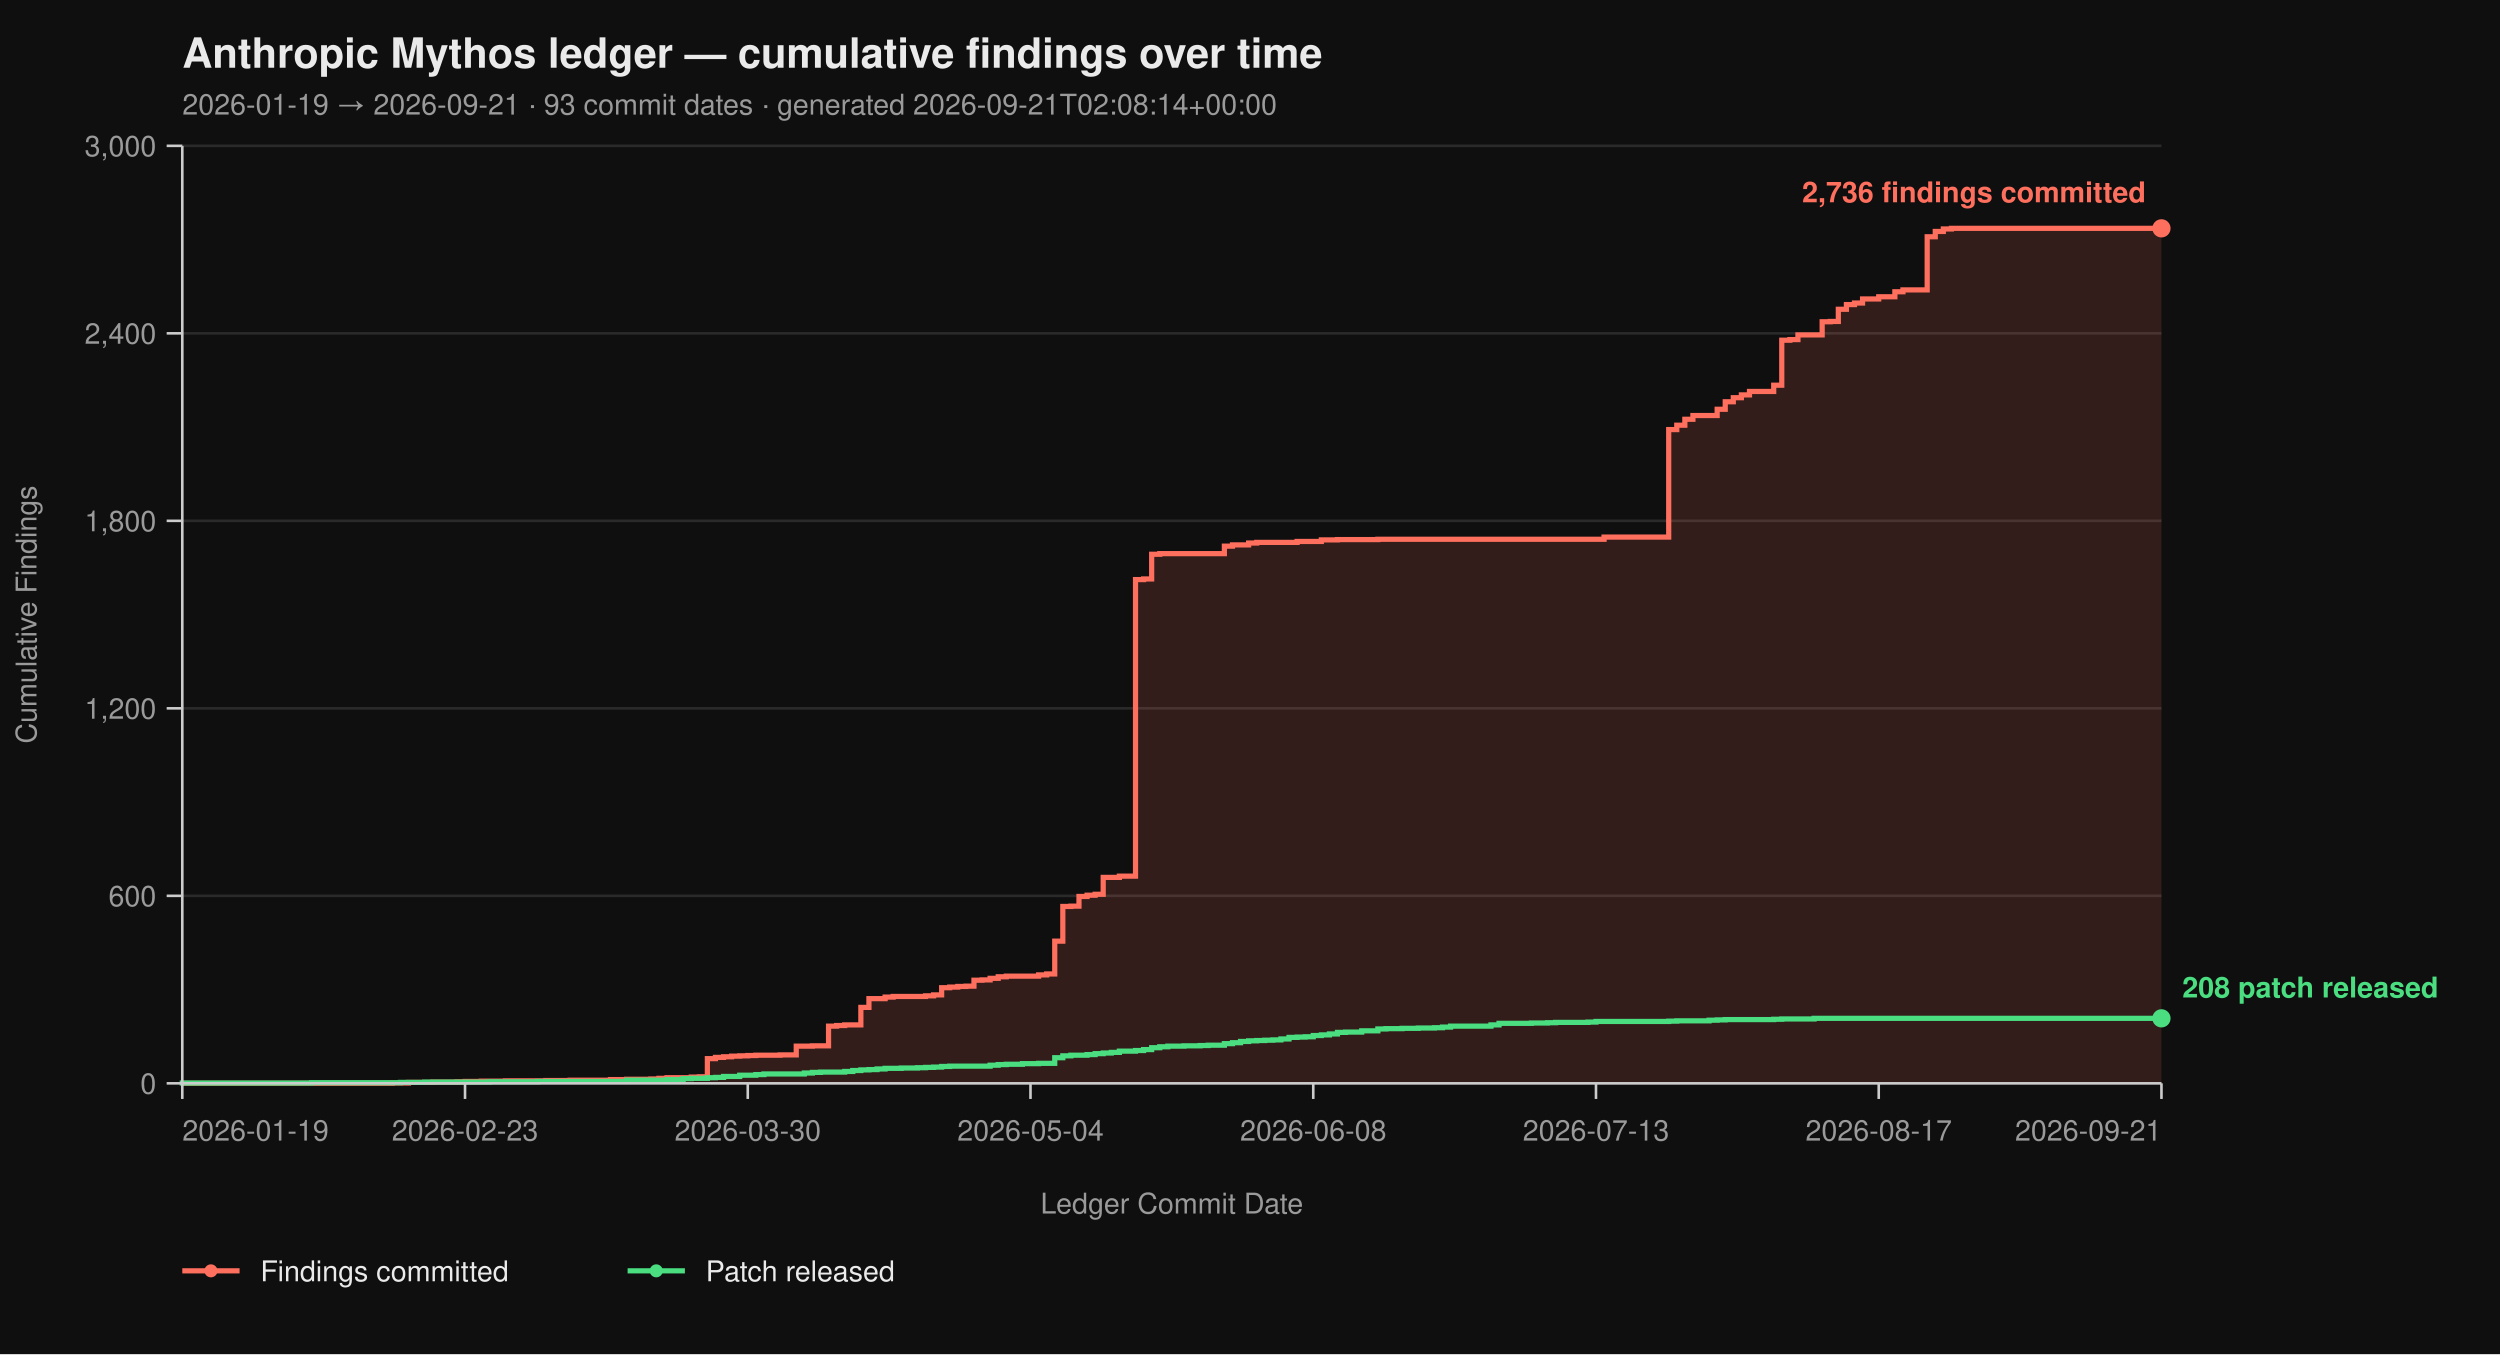
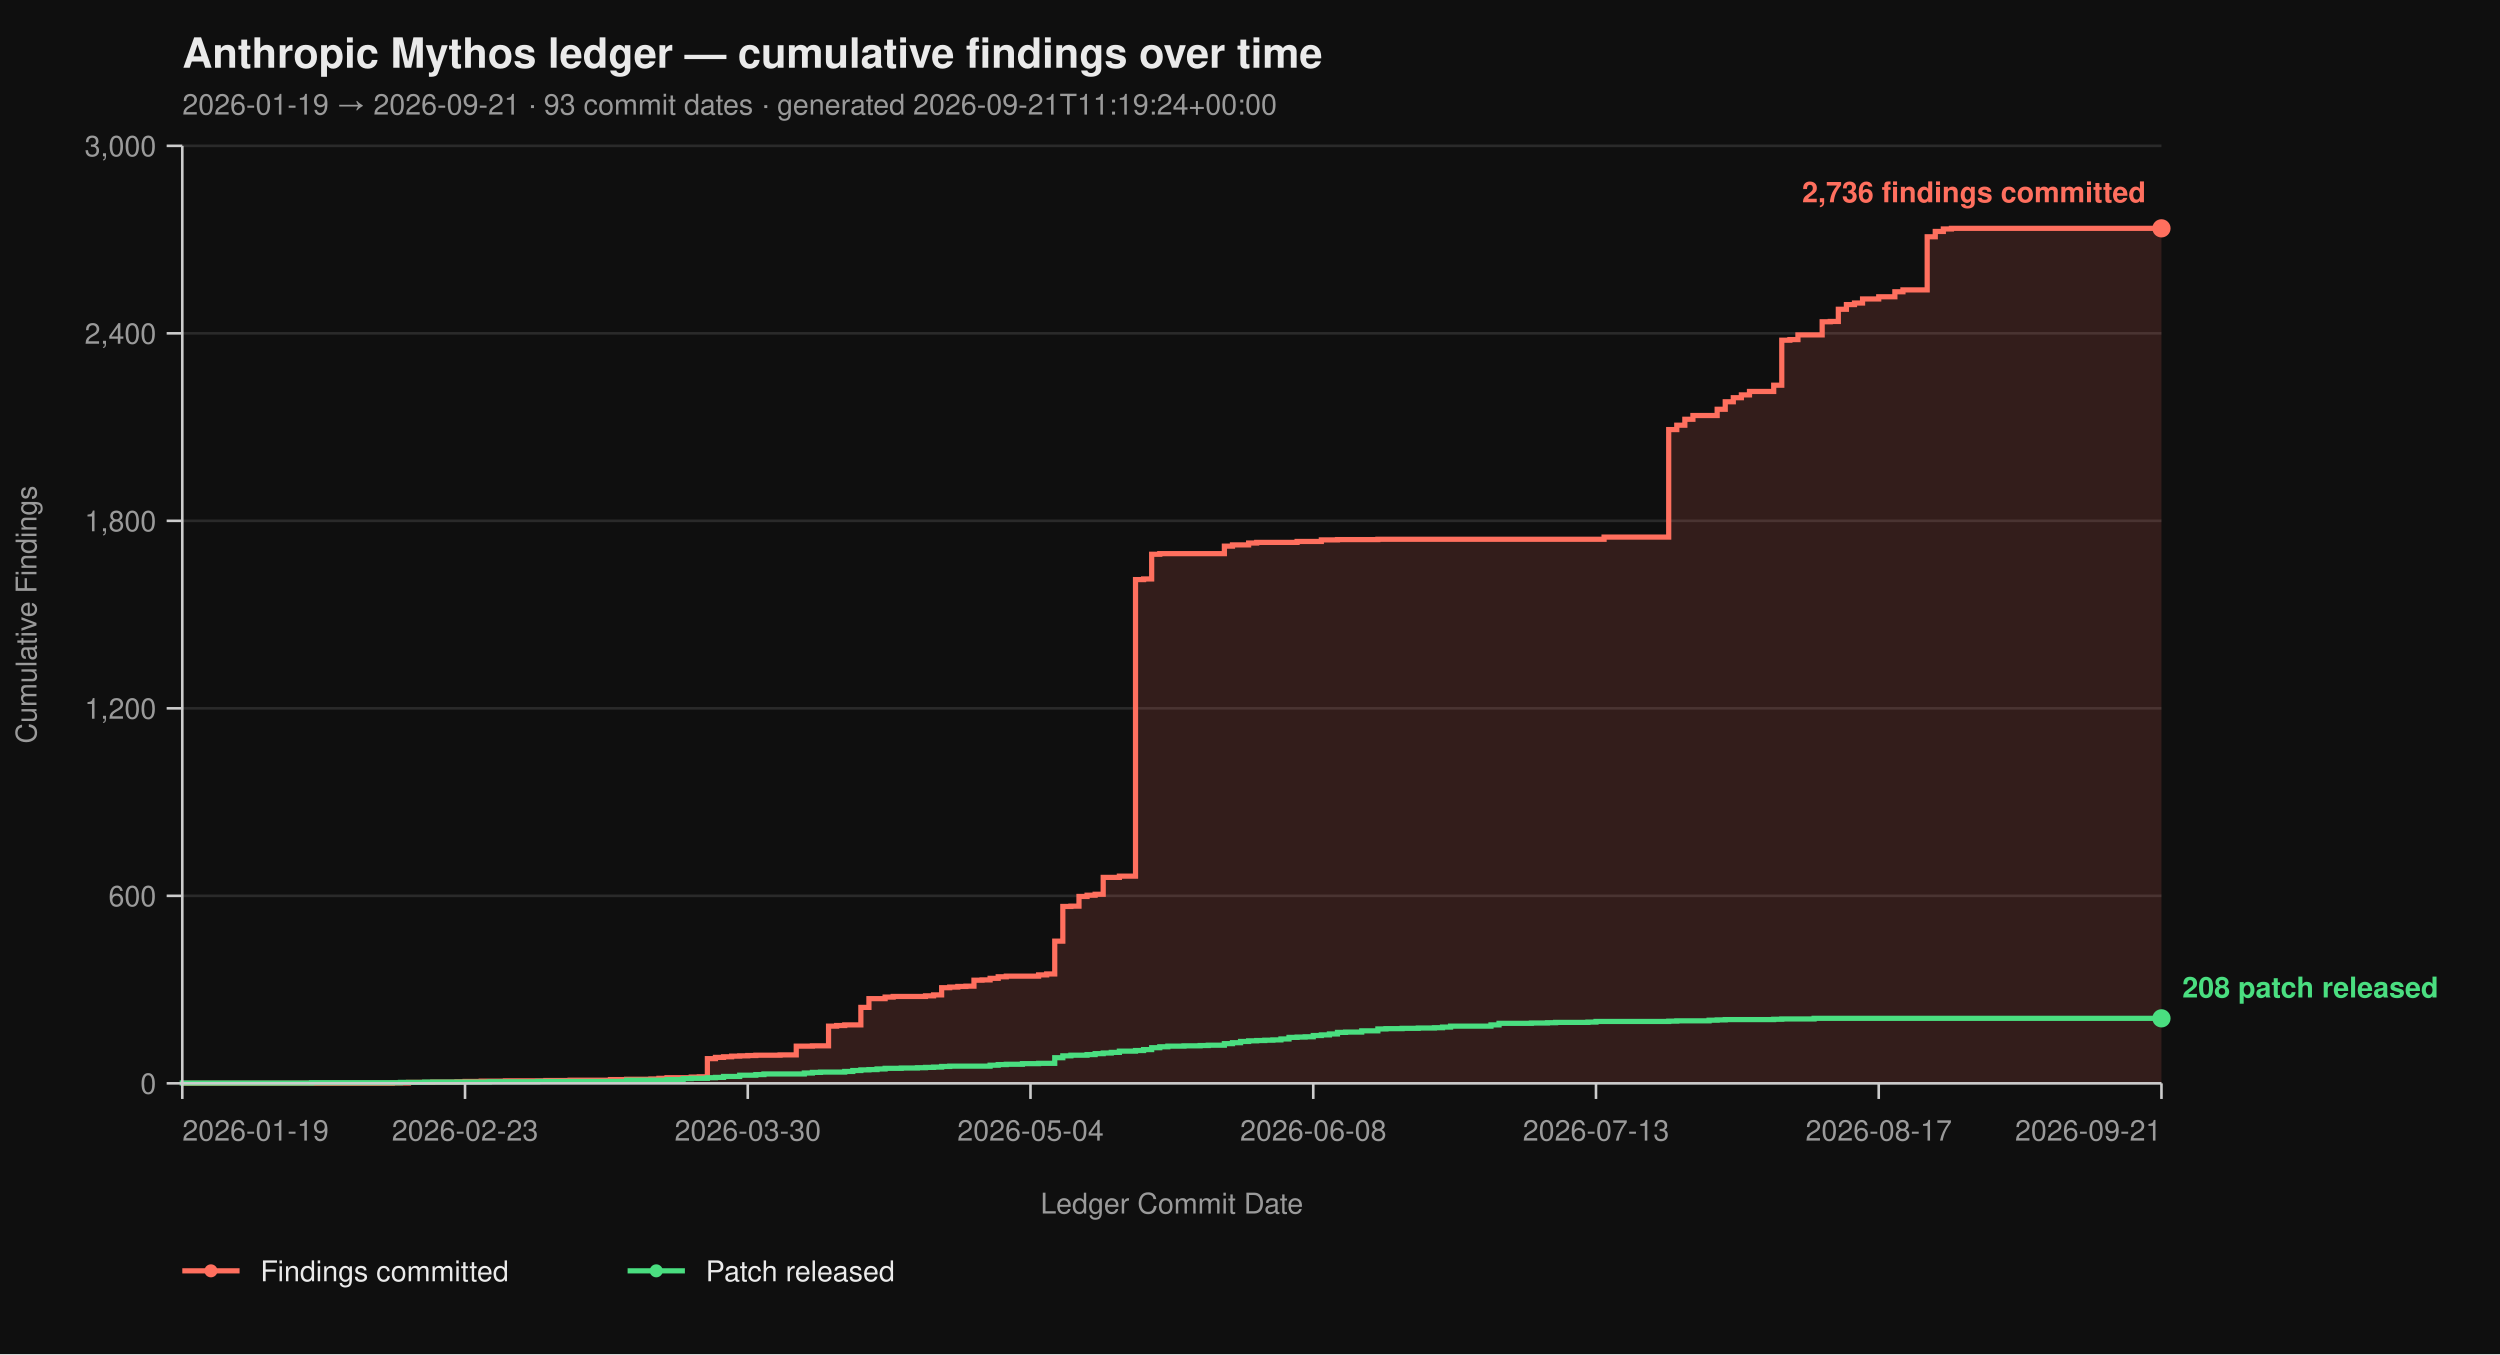
<svg xmlns="http://www.w3.org/2000/svg" viewBox="0 0 960 520" width="960" height="520" font-family="-apple-system, BlinkMacSystemFont, 'Segoe UI', Helvetica, Arial, sans-serif">
  <rect width="100%" height="100%" fill="#0f0f0f" />
  <text x="70" y="26" fill="#eaeaea" font-size="16" font-weight="700">Anthropic Mythos ledger — cumulative findings over time</text>
-   <text x="70" y="44" fill="#9a9a9a" font-size="11">2026-01-19 → 2026-09-21  ·  93 commit dates  ·  generated 2026-09-21T02:08:14+00:00</text>
+   <text x="70" y="44" fill="#9a9a9a" font-size="11">2026-01-19 → 2026-09-21  ·  93 commit dates  ·  generated 2026-09-21T11:19:24+00:00</text>
  <line x1="70" y1="416.00" x2="830" y2="416.00" stroke="#2a2a2a" stroke-width="1" />
  <line x1="70" y1="344.00" x2="830" y2="344.00" stroke="#2a2a2a" stroke-width="1" />
  <line x1="70" y1="272.00" x2="830" y2="272.00" stroke="#2a2a2a" stroke-width="1" />
  <line x1="70" y1="200.00" x2="830" y2="200.00" stroke="#2a2a2a" stroke-width="1" />
  <line x1="70" y1="128.00" x2="830" y2="128.00" stroke="#2a2a2a" stroke-width="1" />
  <line x1="70" y1="56.00" x2="830" y2="56.00" stroke="#2a2a2a" stroke-width="1" />
  <path d="M 70.00 416.00 L 150.65 416.00 L 150.65 415.88 L 156.86 415.88 L 156.86 415.64 L 166.16 415.64 L 166.16 415.52 L 175.47 415.52 L 175.47 415.40 L 178.57 415.40 L 178.57 415.28 L 184.78 415.28 L 184.78 415.16 L 194.08 415.16 L 194.08 415.04 L 209.59 415.04 L 209.59 414.92 L 218.90 414.92 L 218.90 414.80 L 234.41 414.80 L 234.41 414.56 L 240.61 414.56 L 240.61 414.44 L 249.92 414.44 L 249.92 414.32 L 253.02 414.32 L 253.02 414.08 L 256.12 414.08 L 256.12 413.84 L 265.43 413.84 L 265.43 413.60 L 268.53 413.60 L 268.53 413.48 L 271.63 413.48 L 271.63 406.52 L 274.73 406.52 L 274.73 406.04 L 277.84 406.04 L 277.84 405.80 L 280.94 405.80 L 280.94 405.56 L 284.04 405.56 L 284.04 405.44 L 287.14 405.44 L 287.14 405.32 L 290.24 405.32 L 290.24 405.20 L 299.55 405.20 L 299.55 405.08 L 305.76 405.08 L 305.76 401.72 L 311.96 401.72 L 311.96 401.60 L 318.16 401.60 L 318.16 394.04 L 321.27 394.04 L 321.27 393.80 L 324.37 393.80 L 324.37 393.56 L 330.57 393.56 L 330.57 386.84 L 333.67 386.84 L 333.67 383.48 L 339.88 383.48 L 339.88 382.88 L 342.98 382.88 L 342.98 382.64 L 355.39 382.64 L 355.39 382.40 L 358.49 382.40 L 358.49 382.04 L 361.59 382.04 L 361.59 379.28 L 364.69 379.28 L 364.69 379.04 L 367.80 379.04 L 367.80 378.80 L 370.90 378.80 L 370.90 378.68 L 374.00 378.68 L 374.00 376.40 L 377.10 376.40 L 377.10 376.28 L 380.20 376.28 L 380.20 375.68 L 383.31 375.68 L 383.31 375.08 L 386.41 375.08 L 386.41 374.84 L 398.82 374.84 L 398.82 374.36 L 401.92 374.36 L 401.92 374.00 L 405.02 374.00 L 405.02 361.40 L 408.12 361.40 L 408.12 348.08 L 411.22 348.08 L 411.22 347.96 L 414.33 347.96 L 414.33 344.24 L 417.43 344.24 L 417.43 343.76 L 420.53 343.76 L 420.53 343.40 L 423.63 343.40 L 423.63 336.92 L 429.84 336.92 L 429.84 336.44 L 436.04 336.44 L 436.04 222.56 L 439.14 222.56 L 439.14 222.32 L 442.24 222.32 L 442.24 212.84 L 445.35 212.84 L 445.35 212.60 L 470.16 212.60 L 470.16 209.72 L 473.27 209.72 L 473.27 209.24 L 479.47 209.24 L 479.47 208.52 L 482.57 208.52 L 482.57 208.28 L 498.08 208.28 L 498.08 207.92 L 507.39 207.92 L 507.39 207.32 L 513.59 207.32 L 513.59 207.20 L 529.10 207.20 L 529.10 207.08 L 615.96 207.08 L 615.96 206.24 L 640.78 206.24 L 640.78 164.96 L 643.88 164.96 L 643.88 163.28 L 646.98 163.28 L 646.98 161.00 L 650.08 161.00 L 650.08 159.56 L 659.39 159.56 L 659.39 157.16 L 662.49 157.16 L 662.49 154.28 L 665.59 154.28 L 665.59 152.72 L 668.69 152.72 L 668.69 151.64 L 671.80 151.64 L 671.80 150.32 L 681.10 150.32 L 681.10 147.92 L 684.20 147.92 L 684.20 130.64 L 687.31 130.64 L 687.31 130.40 L 690.41 130.40 L 690.41 128.60 L 699.71 128.60 L 699.71 123.56 L 702.82 123.56 L 702.82 123.44 L 705.92 123.44 L 705.92 118.76 L 709.02 118.76 L 709.02 116.96 L 712.12 116.96 L 712.12 116.36 L 715.22 116.36 L 715.22 114.80 L 721.43 114.80 L 721.43 113.96 L 727.63 113.96 L 727.63 112.04 L 730.73 112.04 L 730.73 111.32 L 740.04 111.32 L 740.04 90.92 L 743.14 90.92 L 743.14 88.88 L 746.24 88.88 L 746.24 87.92 L 749.35 87.92 L 749.35 87.68 L 830.00 87.68 L 830.00 416.00 Z" fill="#ff6f5e26" stroke="none" />
  <path d="M 70.00 416.00 L 150.65 416.00 L 150.65 415.88 L 156.86 415.88 L 156.86 415.64 L 166.16 415.64 L 166.16 415.52 L 175.47 415.52 L 175.47 415.40 L 178.57 415.40 L 178.57 415.28 L 184.78 415.28 L 184.78 415.16 L 194.08 415.16 L 194.08 415.04 L 209.59 415.04 L 209.59 414.92 L 218.90 414.92 L 218.90 414.80 L 234.41 414.80 L 234.41 414.56 L 240.61 414.56 L 240.61 414.44 L 249.92 414.44 L 249.92 414.32 L 253.02 414.32 L 253.02 414.08 L 256.12 414.08 L 256.12 413.84 L 265.43 413.84 L 265.43 413.60 L 268.53 413.60 L 268.53 413.48 L 271.63 413.48 L 271.63 406.52 L 274.73 406.52 L 274.73 406.04 L 277.84 406.04 L 277.84 405.80 L 280.94 405.80 L 280.94 405.56 L 284.04 405.56 L 284.04 405.44 L 287.14 405.44 L 287.14 405.32 L 290.24 405.32 L 290.24 405.20 L 299.55 405.20 L 299.55 405.08 L 305.76 405.08 L 305.76 401.72 L 311.96 401.72 L 311.96 401.60 L 318.16 401.60 L 318.16 394.04 L 321.27 394.04 L 321.27 393.80 L 324.37 393.80 L 324.37 393.56 L 330.57 393.56 L 330.57 386.84 L 333.67 386.84 L 333.67 383.48 L 339.88 383.48 L 339.88 382.88 L 342.98 382.88 L 342.98 382.64 L 355.39 382.64 L 355.39 382.40 L 358.49 382.40 L 358.49 382.04 L 361.59 382.04 L 361.59 379.28 L 364.69 379.28 L 364.69 379.04 L 367.80 379.04 L 367.80 378.80 L 370.90 378.80 L 370.90 378.68 L 374.00 378.68 L 374.00 376.40 L 377.10 376.40 L 377.10 376.28 L 380.20 376.28 L 380.20 375.68 L 383.31 375.68 L 383.31 375.08 L 386.41 375.08 L 386.41 374.84 L 398.82 374.84 L 398.82 374.36 L 401.92 374.36 L 401.92 374.00 L 405.02 374.00 L 405.02 361.40 L 408.12 361.40 L 408.12 348.08 L 411.22 348.08 L 411.22 347.96 L 414.33 347.96 L 414.33 344.24 L 417.43 344.24 L 417.43 343.76 L 420.53 343.76 L 420.53 343.40 L 423.63 343.40 L 423.63 336.92 L 429.84 336.92 L 429.84 336.44 L 436.04 336.44 L 436.04 222.56 L 439.14 222.56 L 439.14 222.32 L 442.24 222.32 L 442.24 212.84 L 445.35 212.84 L 445.35 212.60 L 470.16 212.60 L 470.16 209.72 L 473.27 209.72 L 473.27 209.24 L 479.47 209.24 L 479.47 208.52 L 482.57 208.52 L 482.57 208.28 L 498.08 208.28 L 498.08 207.92 L 507.39 207.92 L 507.39 207.32 L 513.59 207.32 L 513.59 207.20 L 529.10 207.20 L 529.10 207.08 L 615.96 207.08 L 615.96 206.24 L 640.78 206.24 L 640.78 164.96 L 643.88 164.96 L 643.88 163.28 L 646.98 163.28 L 646.98 161.00 L 650.08 161.00 L 650.08 159.56 L 659.39 159.56 L 659.39 157.16 L 662.49 157.16 L 662.49 154.28 L 665.59 154.28 L 665.59 152.72 L 668.69 152.72 L 668.69 151.64 L 671.80 151.64 L 671.80 150.32 L 681.10 150.32 L 681.10 147.92 L 684.20 147.92 L 684.20 130.64 L 687.31 130.64 L 687.31 130.40 L 690.41 130.40 L 690.41 128.60 L 699.71 128.60 L 699.71 123.56 L 702.82 123.56 L 702.82 123.44 L 705.92 123.44 L 705.92 118.76 L 709.02 118.76 L 709.02 116.96 L 712.12 116.96 L 712.12 116.36 L 715.22 116.36 L 715.22 114.80 L 721.43 114.80 L 721.43 113.96 L 727.63 113.96 L 727.63 112.04 L 730.73 112.04 L 730.73 111.32 L 740.04 111.32 L 740.04 90.92 L 743.14 90.92 L 743.14 88.88 L 746.24 88.88 L 746.24 87.92 L 749.35 87.92 L 749.35 87.68 L 830.00 87.68" fill="none" stroke="#ff6f5e" stroke-width="2" stroke-linejoin="miter" stroke-linecap="butt" />
  <path d="M 70.00 416.00 L 70.00 416.00 L 70.00 415.88 L 119.63 415.88 L 119.63 415.76 L 153.76 415.76 L 153.76 415.64 L 163.06 415.64 L 163.06 415.52 L 187.88 415.52 L 187.88 415.40 L 206.49 415.40 L 206.49 415.28 L 240.61 415.28 L 240.61 414.80 L 256.12 414.80 L 256.12 414.56 L 262.33 414.56 L 262.33 414.20 L 265.43 414.20 L 265.43 414.08 L 271.63 414.08 L 271.63 413.84 L 274.73 413.84 L 274.73 413.72 L 277.84 413.72 L 277.84 413.36 L 284.04 413.36 L 284.04 412.88 L 290.24 412.88 L 290.24 412.64 L 293.35 412.64 L 293.35 412.40 L 308.86 412.40 L 308.86 412.04 L 311.96 412.04 L 311.96 411.80 L 315.06 411.80 L 315.06 411.68 L 324.37 411.68 L 324.37 411.44 L 327.47 411.44 L 327.47 411.08 L 330.57 411.08 L 330.57 410.84 L 333.67 410.84 L 333.67 410.72 L 336.78 410.72 L 336.78 410.48 L 339.88 410.48 L 339.88 410.24 L 346.08 410.24 L 346.08 410.12 L 352.29 410.12 L 352.29 410.00 L 355.39 410.00 L 355.39 409.88 L 358.49 409.88 L 358.49 409.76 L 361.59 409.76 L 361.59 409.52 L 364.69 409.52 L 364.69 409.40 L 380.20 409.40 L 380.20 409.04 L 383.31 409.04 L 383.31 408.80 L 386.41 408.80 L 386.41 408.68 L 392.61 408.68 L 392.61 408.44 L 398.82 408.44 L 398.82 408.32 L 405.02 408.32 L 405.02 406.16 L 408.12 406.16 L 408.12 405.44 L 411.22 405.44 L 411.22 405.20 L 417.43 405.20 L 417.43 404.96 L 420.53 404.96 L 420.53 404.60 L 423.63 404.60 L 423.63 404.36 L 426.73 404.36 L 426.73 404.12 L 429.84 404.12 L 429.84 403.64 L 436.04 403.64 L 436.04 403.40 L 439.14 403.40 L 439.14 403.04 L 442.24 403.04 L 442.24 402.32 L 445.35 402.32 L 445.35 401.96 L 448.45 401.96 L 448.45 401.72 L 454.65 401.72 L 454.65 401.60 L 460.86 401.60 L 460.86 401.48 L 463.96 401.48 L 463.96 401.36 L 470.16 401.36 L 470.16 400.76 L 473.27 400.76 L 473.27 400.40 L 476.37 400.40 L 476.37 399.92 L 479.47 399.92 L 479.47 399.68 L 482.57 399.68 L 482.57 399.56 L 485.67 399.56 L 485.67 399.44 L 488.78 399.44 L 488.78 399.32 L 491.88 399.32 L 491.88 398.96 L 494.98 398.96 L 494.98 398.36 L 498.08 398.36 L 498.08 398.24 L 501.18 398.24 L 501.18 398.12 L 504.29 398.12 L 504.29 397.64 L 507.39 397.64 L 507.39 397.40 L 510.49 397.40 L 510.49 397.04 L 513.59 397.04 L 513.59 396.44 L 516.69 396.44 L 516.69 396.32 L 522.90 396.32 L 522.90 395.84 L 529.10 395.84 L 529.10 395.12 L 532.20 395.12 L 532.20 395.00 L 538.41 395.00 L 538.41 394.88 L 544.61 394.88 L 544.61 394.76 L 550.82 394.76 L 550.82 394.64 L 553.92 394.64 L 553.92 394.40 L 557.02 394.40 L 557.02 394.04 L 572.53 394.04 L 572.53 393.56 L 575.63 393.56 L 575.63 392.96 L 588.04 392.96 L 588.04 392.84 L 594.24 392.84 L 594.24 392.72 L 597.35 392.72 L 597.35 392.60 L 609.76 392.60 L 609.76 392.48 L 612.86 392.48 L 612.86 392.24 L 640.78 392.24 L 640.78 392.12 L 643.88 392.12 L 643.88 392.00 L 656.29 392.00 L 656.29 391.76 L 659.39 391.76 L 659.39 391.64 L 662.49 391.64 L 662.49 391.52 L 681.10 391.52 L 681.10 391.40 L 684.20 391.40 L 684.20 391.28 L 696.61 391.28 L 696.61 391.04 L 830.00 391.04" fill="none" stroke="#4ade80" stroke-width="2" stroke-linejoin="miter" stroke-linecap="butt" />
  <line x1="70" y1="56" x2="70" y2="416" stroke="#cccccc" stroke-width="1" />
  <line x1="70" y1="416" x2="830" y2="416" stroke="#cccccc" stroke-width="1" />
  <line x1="64" y1="416.00" x2="70" y2="416.00" stroke="#cccccc" stroke-width="1" />
  <line x1="64" y1="344.00" x2="70" y2="344.00" stroke="#cccccc" stroke-width="1" />
  <line x1="64" y1="272.00" x2="70" y2="272.00" stroke="#cccccc" stroke-width="1" />
  <line x1="64" y1="200.00" x2="70" y2="200.00" stroke="#cccccc" stroke-width="1" />
  <line x1="64" y1="128.00" x2="70" y2="128.00" stroke="#cccccc" stroke-width="1" />
  <line x1="64" y1="56.00" x2="70" y2="56.00" stroke="#cccccc" stroke-width="1" />
  <text x="60" y="420.00" text-anchor="end" fill="#9a9a9a" font-size="11">0</text>
  <text x="60" y="348.00" text-anchor="end" fill="#9a9a9a" font-size="11">600</text>
  <text x="60" y="276.00" text-anchor="end" fill="#9a9a9a" font-size="11">1,200</text>
  <text x="60" y="204.00" text-anchor="end" fill="#9a9a9a" font-size="11">1,800</text>
  <text x="60" y="132.00" text-anchor="end" fill="#9a9a9a" font-size="11">2,400</text>
  <text x="60" y="60.00" text-anchor="end" fill="#9a9a9a" font-size="11">3,000</text>
  <text x="14" y="236.00" fill="#9a9a9a" font-size="11" transform="rotate(-90 14 236.00)" text-anchor="middle">Cumulative Findings</text>
  <line x1="70.00" y1="416" x2="70.00" y2="422" stroke="#cccccc" stroke-width="1" />
  <line x1="178.57" y1="416" x2="178.57" y2="422" stroke="#cccccc" stroke-width="1" />
  <line x1="287.14" y1="416" x2="287.14" y2="422" stroke="#cccccc" stroke-width="1" />
  <line x1="395.71" y1="416" x2="395.71" y2="422" stroke="#cccccc" stroke-width="1" />
  <line x1="504.29" y1="416" x2="504.29" y2="422" stroke="#cccccc" stroke-width="1" />
  <line x1="612.86" y1="416" x2="612.86" y2="422" stroke="#cccccc" stroke-width="1" />
  <line x1="721.43" y1="416" x2="721.43" y2="422" stroke="#cccccc" stroke-width="1" />
  <line x1="830.00" y1="416" x2="830.00" y2="422" stroke="#cccccc" stroke-width="1" />
  <text x="70.00" y="438" text-anchor="start" fill="#9a9a9a" font-size="11">2026-01-19</text>
  <text x="178.57" y="438" text-anchor="middle" fill="#9a9a9a" font-size="11">2026-02-23</text>
  <text x="287.14" y="438" text-anchor="middle" fill="#9a9a9a" font-size="11">2026-03-30</text>
  <text x="395.71" y="438" text-anchor="middle" fill="#9a9a9a" font-size="11">2026-05-04</text>
  <text x="504.29" y="438" text-anchor="middle" fill="#9a9a9a" font-size="11">2026-06-08</text>
  <text x="612.86" y="438" text-anchor="middle" fill="#9a9a9a" font-size="11">2026-07-13</text>
  <text x="721.43" y="438" text-anchor="middle" fill="#9a9a9a" font-size="11">2026-08-17</text>
  <text x="830.00" y="438" text-anchor="end" fill="#9a9a9a" font-size="11">2026-09-21</text>
  <text x="450.00" y="466" fill="#9a9a9a" font-size="11" text-anchor="middle">Ledger Commit Date</text>
  <circle cx="830.00" cy="87.68" r="3.5" fill="#ff6f5e" />
  <text x="824.00" y="77.68" text-anchor="end" fill="#ff6f5e" font-size="11" font-weight="600">2,736 findings committed</text>
  <circle cx="830.00" cy="391.04" r="3.5" fill="#4ade80" />
  <text x="838.00" y="383.04" text-anchor="start" fill="#4ade80" font-size="11" font-weight="600">208 patch released</text>
  <line x1="70" y1="488" x2="92" y2="488" stroke="#ff6f5e" stroke-width="2" />
  <circle cx="81" cy="488" r="2.5" fill="#ff6f5e" />
  <text x="100" y="492" fill="#eaeaea" font-size="11">Findings committed</text>
  <line x1="241.0" y1="488" x2="263.0" y2="488" stroke="#4ade80" stroke-width="2" />
  <circle cx="252.0" cy="488" r="2.5" fill="#4ade80" />
  <text x="271.0" y="492" fill="#eaeaea" font-size="11">Patch released</text>
</svg>
